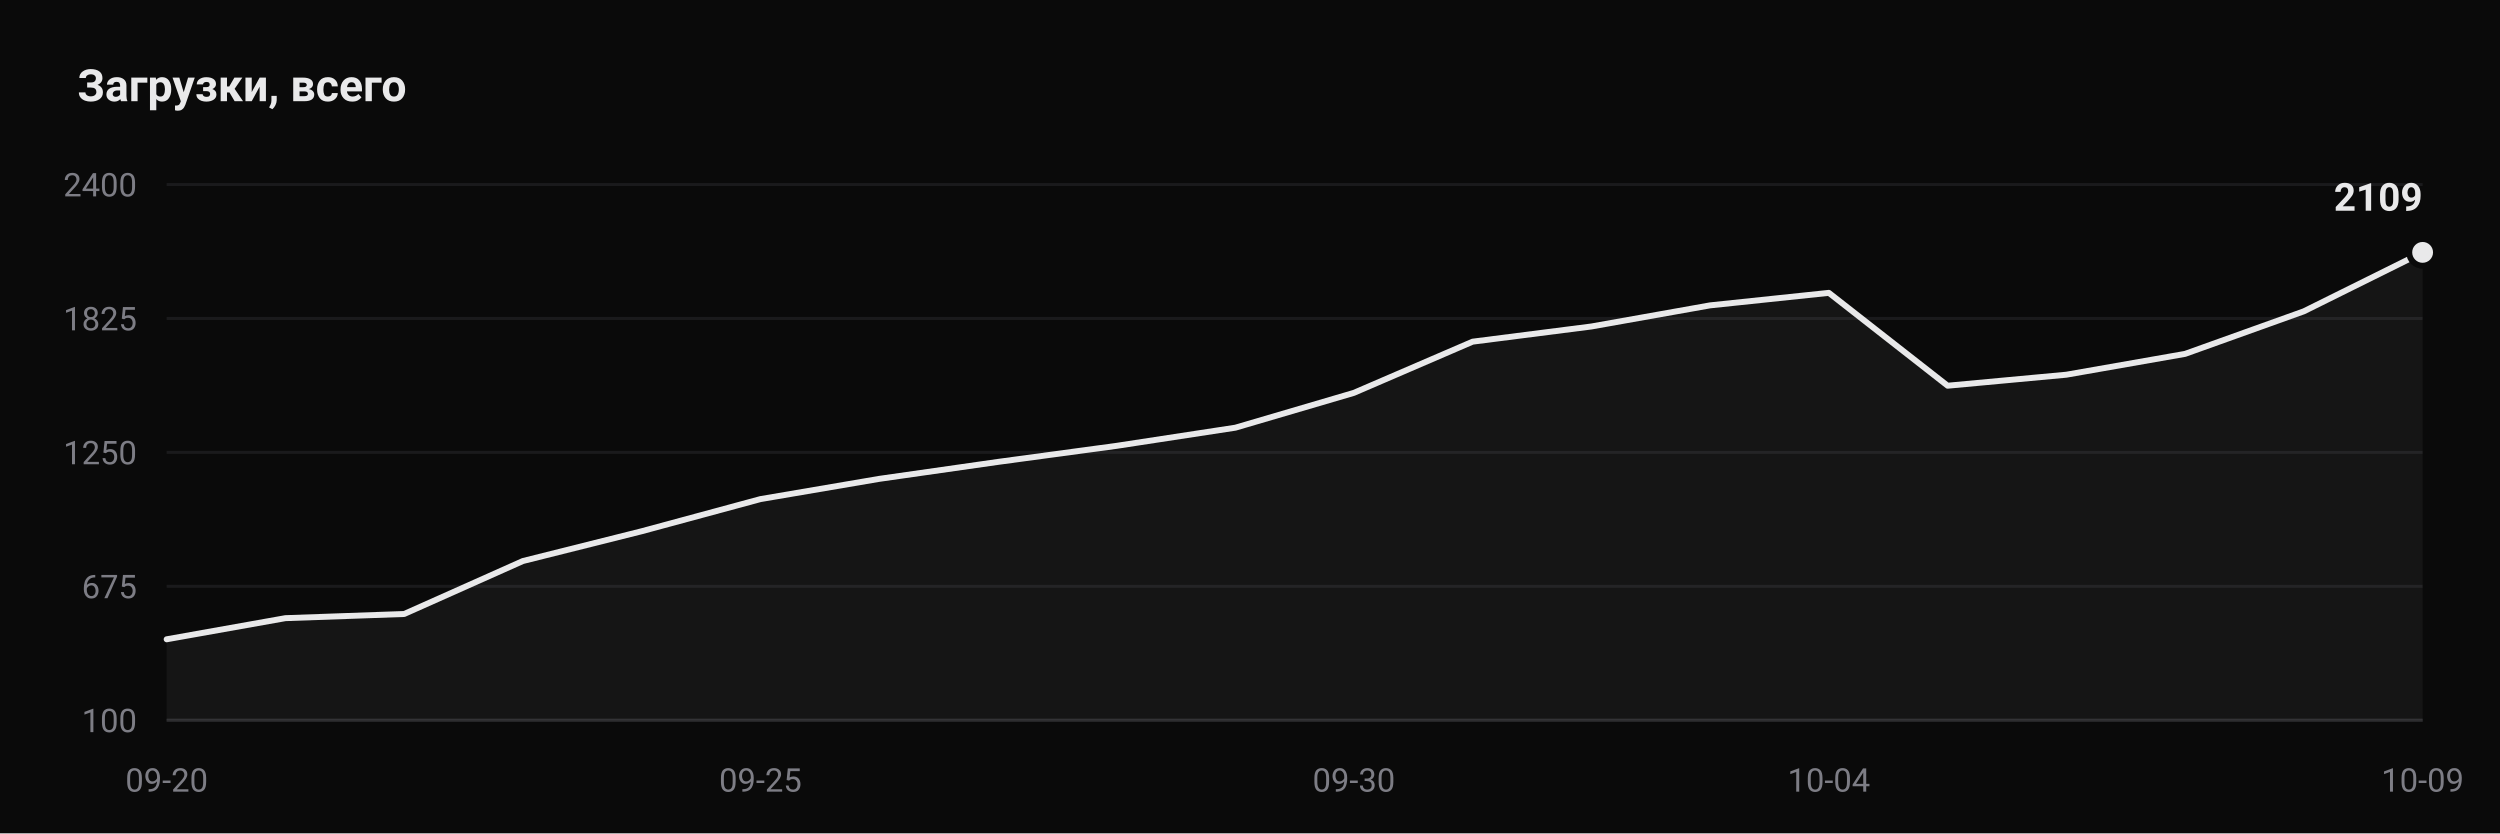
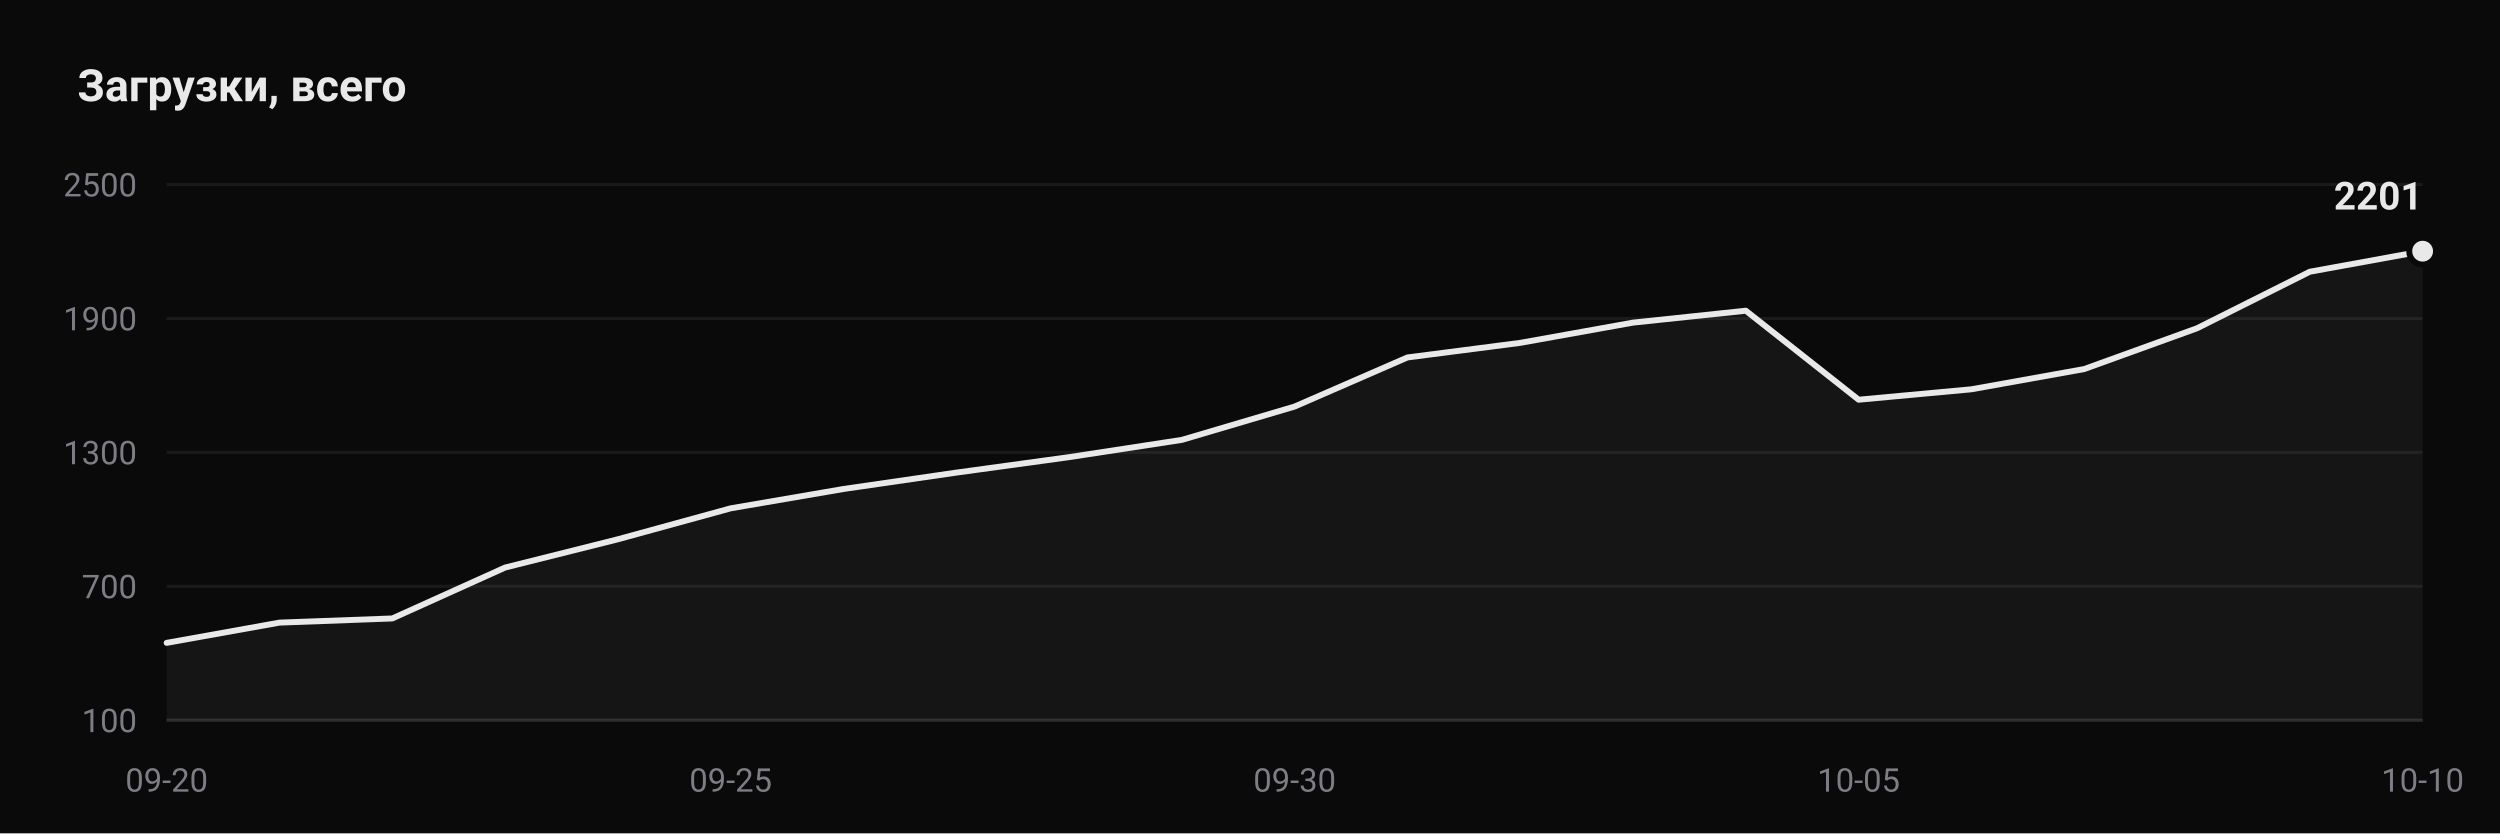
- <svg xmlns="http://www.w3.org/2000/svg" viewBox="0 0 840 280" width="840" height="280" role="img" aria-label="Downloads: 2109">
+ <svg xmlns="http://www.w3.org/2000/svg" viewBox="0 0 840 280" width="840" height="280" role="img" aria-label="Downloads: 2201">
  <rect width="840" height="280" fill="#0a0a0a" />
  <text x="26" y="34" font-family="ui-sans-serif, -apple-system, Segoe UI, Roboto, Helvetica, Arial, sans-serif" font-size="15" font-weight="600" fill="#e9e9ea">Загрузки, всего</text>
  <line x1="56" y1="242.0" x2="814" y2="242.0" stroke="#1a1a1c" stroke-width="1" />
  <text x="46" y="246.0" text-anchor="end" font-family="ui-sans-serif, -apple-system, Segoe UI, Roboto, Helvetica, Arial, sans-serif" font-size="11" fill="#7d7d85">100</text>
  <line x1="56" y1="197.0" x2="814" y2="197.0" stroke="#1a1a1c" stroke-width="1" />
-   <text x="46" y="201.0" text-anchor="end" font-family="ui-sans-serif, -apple-system, Segoe UI, Roboto, Helvetica, Arial, sans-serif" font-size="11" fill="#7d7d85">675</text>
+   <text x="46" y="201.0" text-anchor="end" font-family="ui-sans-serif, -apple-system, Segoe UI, Roboto, Helvetica, Arial, sans-serif" font-size="11" fill="#7d7d85">700</text>
  <line x1="56" y1="152.0" x2="814" y2="152.0" stroke="#1a1a1c" stroke-width="1" />
-   <text x="46" y="156.0" text-anchor="end" font-family="ui-sans-serif, -apple-system, Segoe UI, Roboto, Helvetica, Arial, sans-serif" font-size="11" fill="#7d7d85">1250</text>
+   <text x="46" y="156.0" text-anchor="end" font-family="ui-sans-serif, -apple-system, Segoe UI, Roboto, Helvetica, Arial, sans-serif" font-size="11" fill="#7d7d85">1300</text>
  <line x1="56" y1="107.0" x2="814" y2="107.0" stroke="#1a1a1c" stroke-width="1" />
-   <text x="46" y="111.0" text-anchor="end" font-family="ui-sans-serif, -apple-system, Segoe UI, Roboto, Helvetica, Arial, sans-serif" font-size="11" fill="#7d7d85">1825</text>
+   <text x="46" y="111.0" text-anchor="end" font-family="ui-sans-serif, -apple-system, Segoe UI, Roboto, Helvetica, Arial, sans-serif" font-size="11" fill="#7d7d85">1900</text>
  <line x1="56" y1="62.0" x2="814" y2="62.0" stroke="#1a1a1c" stroke-width="1" />
-   <text x="46" y="66.0" text-anchor="end" font-family="ui-sans-serif, -apple-system, Segoe UI, Roboto, Helvetica, Arial, sans-serif" font-size="11" fill="#7d7d85">2400</text>
+   <text x="46" y="66.0" text-anchor="end" font-family="ui-sans-serif, -apple-system, Segoe UI, Roboto, Helvetica, Arial, sans-serif" font-size="11" fill="#7d7d85">2500</text>
  <line x1="56" y1="242.0" x2="814" y2="242.0" stroke="#2a2a2d" stroke-width="1" />
-   <path d="M 56.0 242.0 L 56.0 214.8 L 95.9 207.7 L 135.8 206.3 L 175.7 188.5 L 215.6 178.5 L 255.5 167.7 L 295.4 160.9 L 335.3 155.2 L 375.2 149.8 L 415.1 143.7 L 454.9 132.0 L 494.8 114.8 L 534.7 109.7 L 574.6 102.6 L 614.5 98.4 L 654.4 129.6 L 694.3 125.9 L 734.2 118.9 L 774.1 104.6 L 814.0 84.8 L 814.0 242.0 Z" fill="#e9e9ea" fill-opacity="0.05" />
-   <polyline points="56.0,214.8 95.9,207.7 135.8,206.3 175.7,188.5 215.6,178.5 255.5,167.7 295.4,160.9 335.3,155.2 375.2,149.8 415.1,143.7 454.9,132.0 494.8,114.8 534.7,109.7 574.6,102.6 614.5,98.4 654.4,129.6 694.3,125.9 734.2,118.9 774.1,104.6 814.0,84.8" fill="none" stroke="#e9e9ea" stroke-width="2" stroke-linejoin="round" stroke-linecap="round" />
-   <circle cx="814.0" cy="84.8" r="4.5" fill="#e9e9ea" stroke="#0a0a0a" stroke-width="2" />
-   <text x="814.0" y="70.8" text-anchor="end" font-family="ui-sans-serif, -apple-system, Segoe UI, Roboto, Helvetica, Arial, sans-serif" font-size="13" font-weight="600" fill="#e9e9ea">2109</text>
+   <path d="M 56.0 242.0 L 56.0 216.0 L 93.9 209.2 L 131.8 207.8 L 169.7 190.7 L 207.6 181.2 L 245.5 170.8 L 283.4 164.3 L 321.3 158.8 L 359.2 153.6 L 397.1 147.8 L 435.0 136.6 L 472.9 120.1 L 510.8 115.2 L 548.7 108.4 L 586.6 104.4 L 624.5 134.3 L 662.4 130.8 L 700.3 124.0 L 738.2 110.3 L 776.1 91.3 L 814.0 84.4 L 814.0 242.0 Z" fill="#e9e9ea" fill-opacity="0.05" />
+   <polyline points="56.0,216.0 93.9,209.2 131.8,207.8 169.7,190.7 207.6,181.2 245.5,170.8 283.4,164.3 321.3,158.8 359.2,153.6 397.1,147.8 435.0,136.6 472.9,120.1 510.8,115.2 548.7,108.4 586.6,104.4 624.5,134.3 662.4,130.8 700.3,124.0 738.2,110.3 776.1,91.3 814.0,84.4" fill="none" stroke="#e9e9ea" stroke-width="2" stroke-linejoin="round" stroke-linecap="round" />
+   <circle cx="814.0" cy="84.4" r="4.5" fill="#e9e9ea" stroke="#0a0a0a" stroke-width="2" />
+   <text x="814.0" y="70.4" text-anchor="end" font-family="ui-sans-serif, -apple-system, Segoe UI, Roboto, Helvetica, Arial, sans-serif" font-size="13" font-weight="600" fill="#e9e9ea">2201</text>
  <text x="56.0" y="266" text-anchor="middle" font-family="ui-sans-serif, -apple-system, Segoe UI, Roboto, Helvetica, Arial, sans-serif" font-size="11" fill="#7d7d85">09-20</text>
-   <text x="255.5" y="266" text-anchor="middle" font-family="ui-sans-serif, -apple-system, Segoe UI, Roboto, Helvetica, Arial, sans-serif" font-size="11" fill="#7d7d85">09-25</text>
-   <text x="454.9" y="266" text-anchor="middle" font-family="ui-sans-serif, -apple-system, Segoe UI, Roboto, Helvetica, Arial, sans-serif" font-size="11" fill="#7d7d85">09-30</text>
-   <text x="614.5" y="266" text-anchor="middle" font-family="ui-sans-serif, -apple-system, Segoe UI, Roboto, Helvetica, Arial, sans-serif" font-size="11" fill="#7d7d85">10-04</text>
-   <text x="814.0" y="266" text-anchor="middle" font-family="ui-sans-serif, -apple-system, Segoe UI, Roboto, Helvetica, Arial, sans-serif" font-size="11" fill="#7d7d85">10-09</text>
+   <text x="245.5" y="266" text-anchor="middle" font-family="ui-sans-serif, -apple-system, Segoe UI, Roboto, Helvetica, Arial, sans-serif" font-size="11" fill="#7d7d85">09-25</text>
+   <text x="435.0" y="266" text-anchor="middle" font-family="ui-sans-serif, -apple-system, Segoe UI, Roboto, Helvetica, Arial, sans-serif" font-size="11" fill="#7d7d85">09-30</text>
+   <text x="624.5" y="266" text-anchor="middle" font-family="ui-sans-serif, -apple-system, Segoe UI, Roboto, Helvetica, Arial, sans-serif" font-size="11" fill="#7d7d85">10-05</text>
+   <text x="814.0" y="266" text-anchor="middle" font-family="ui-sans-serif, -apple-system, Segoe UI, Roboto, Helvetica, Arial, sans-serif" font-size="11" fill="#7d7d85">10-10</text>
</svg>
